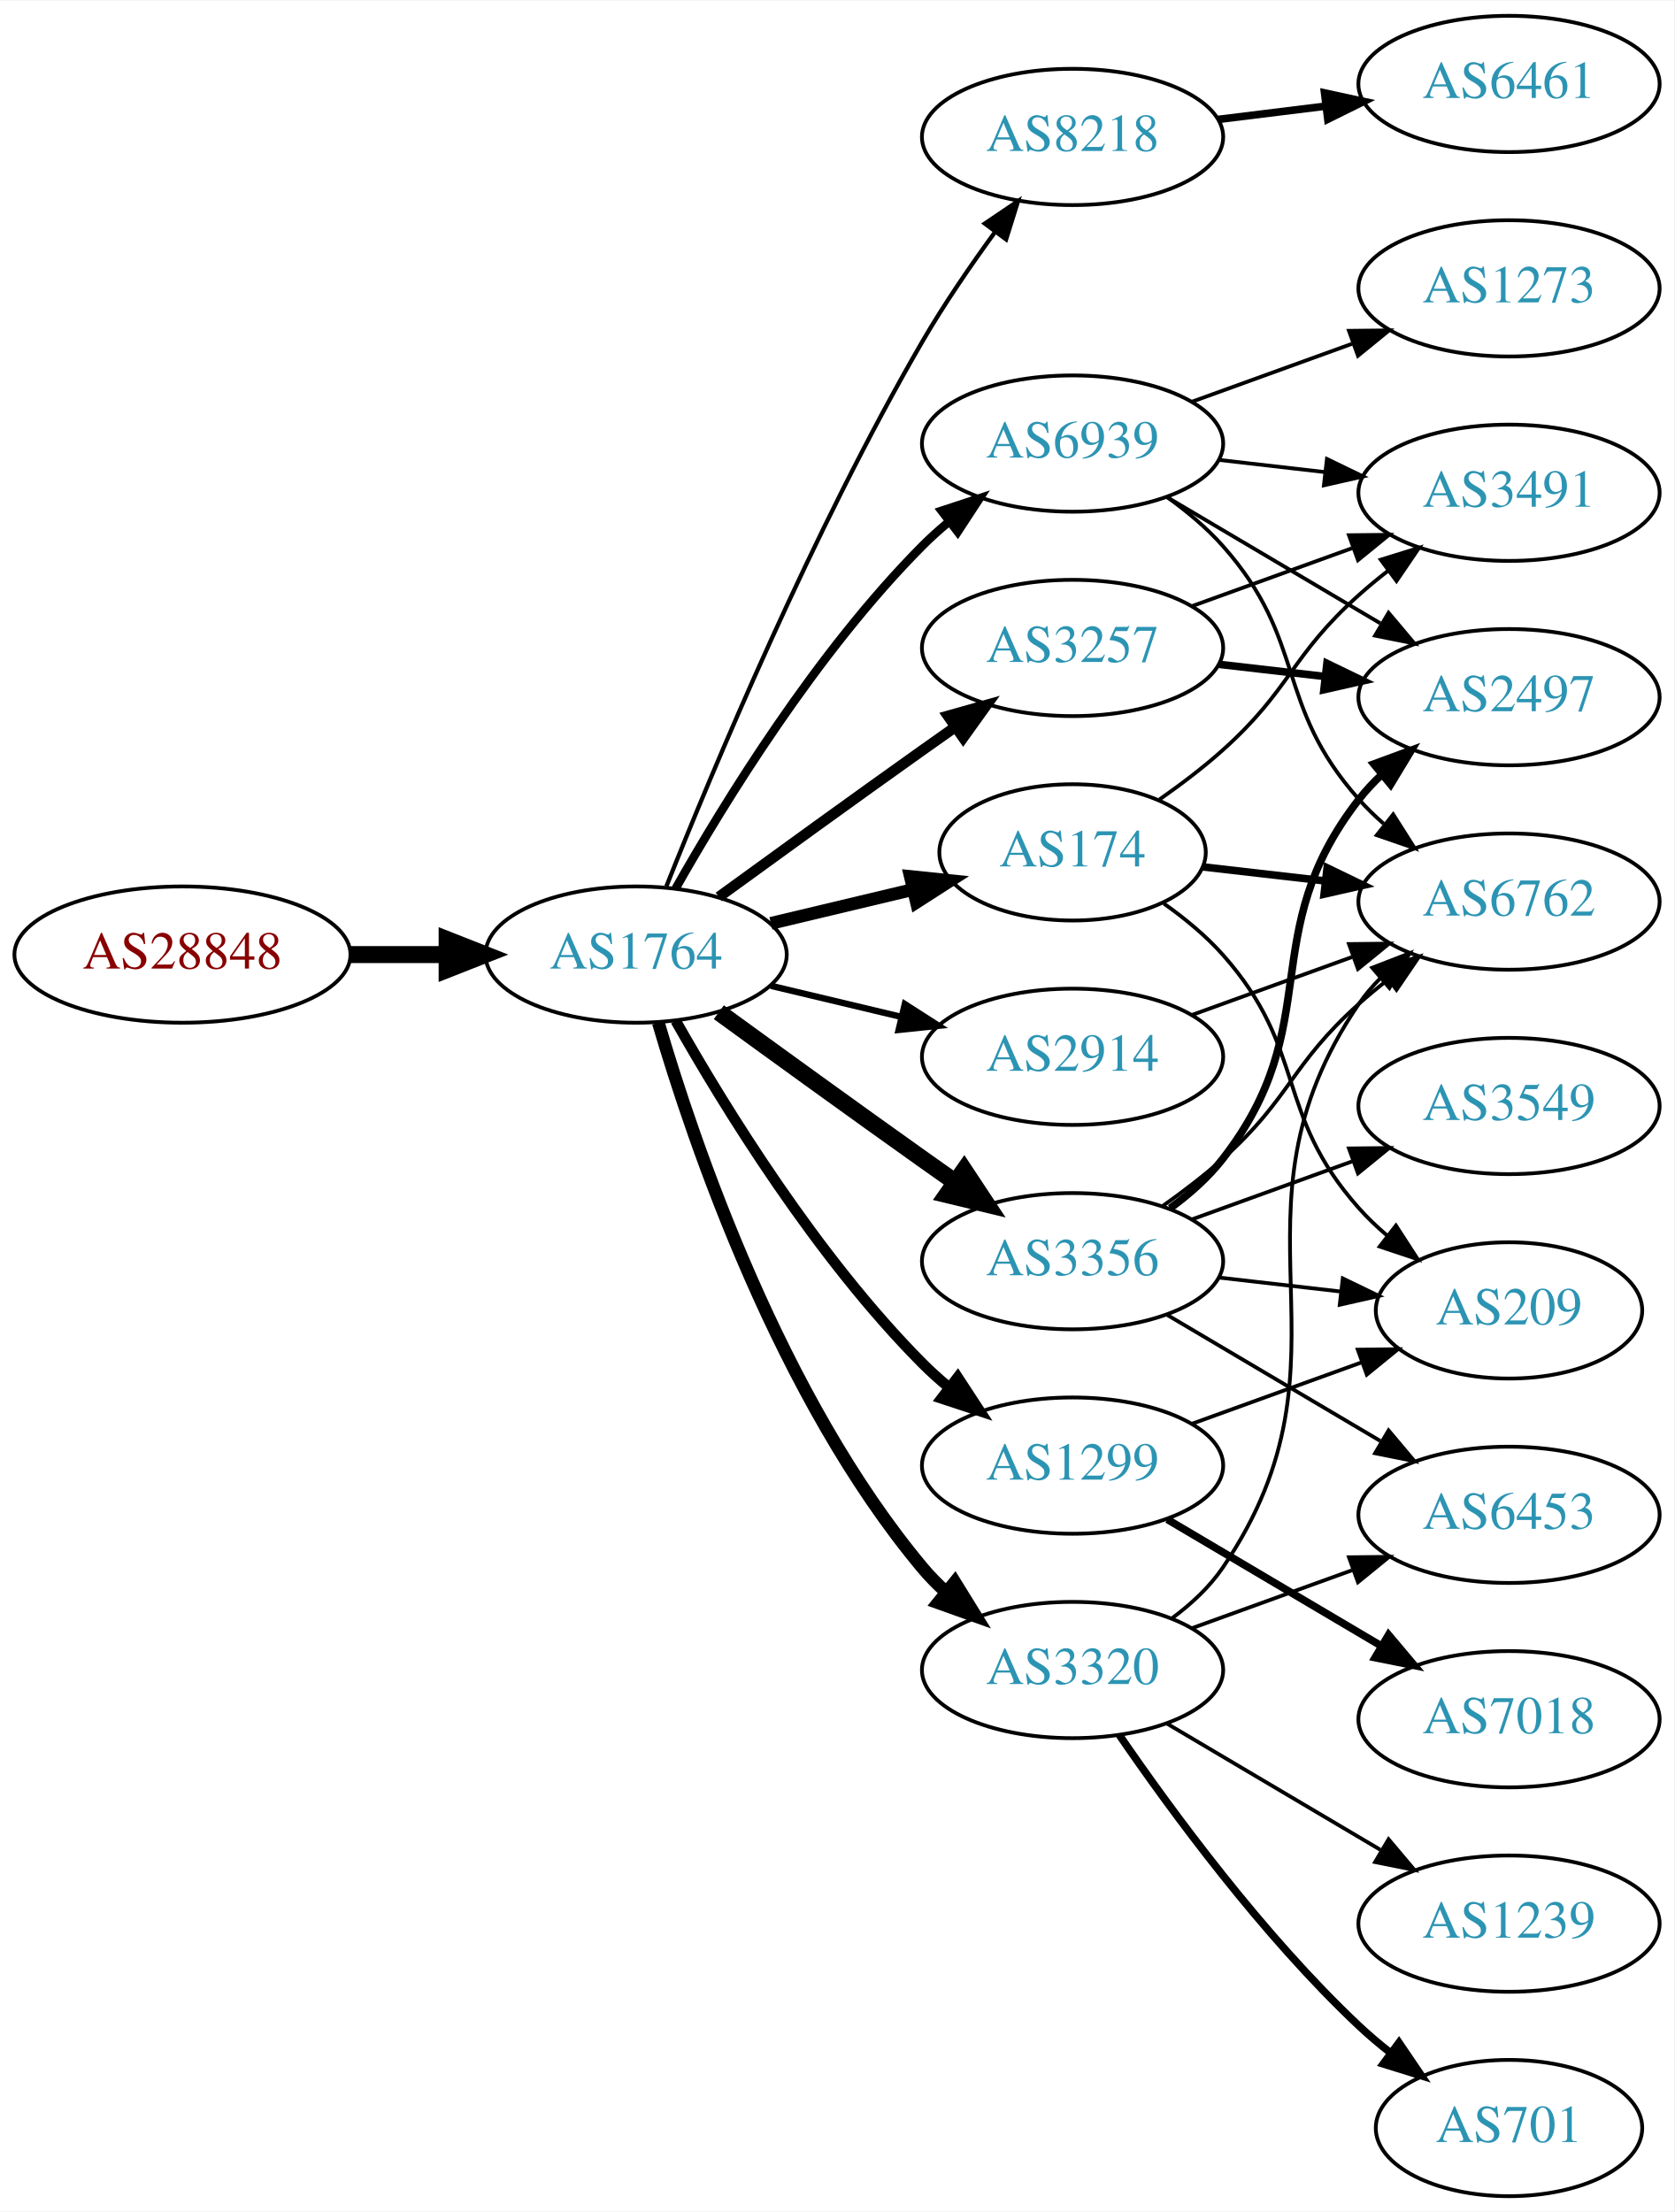
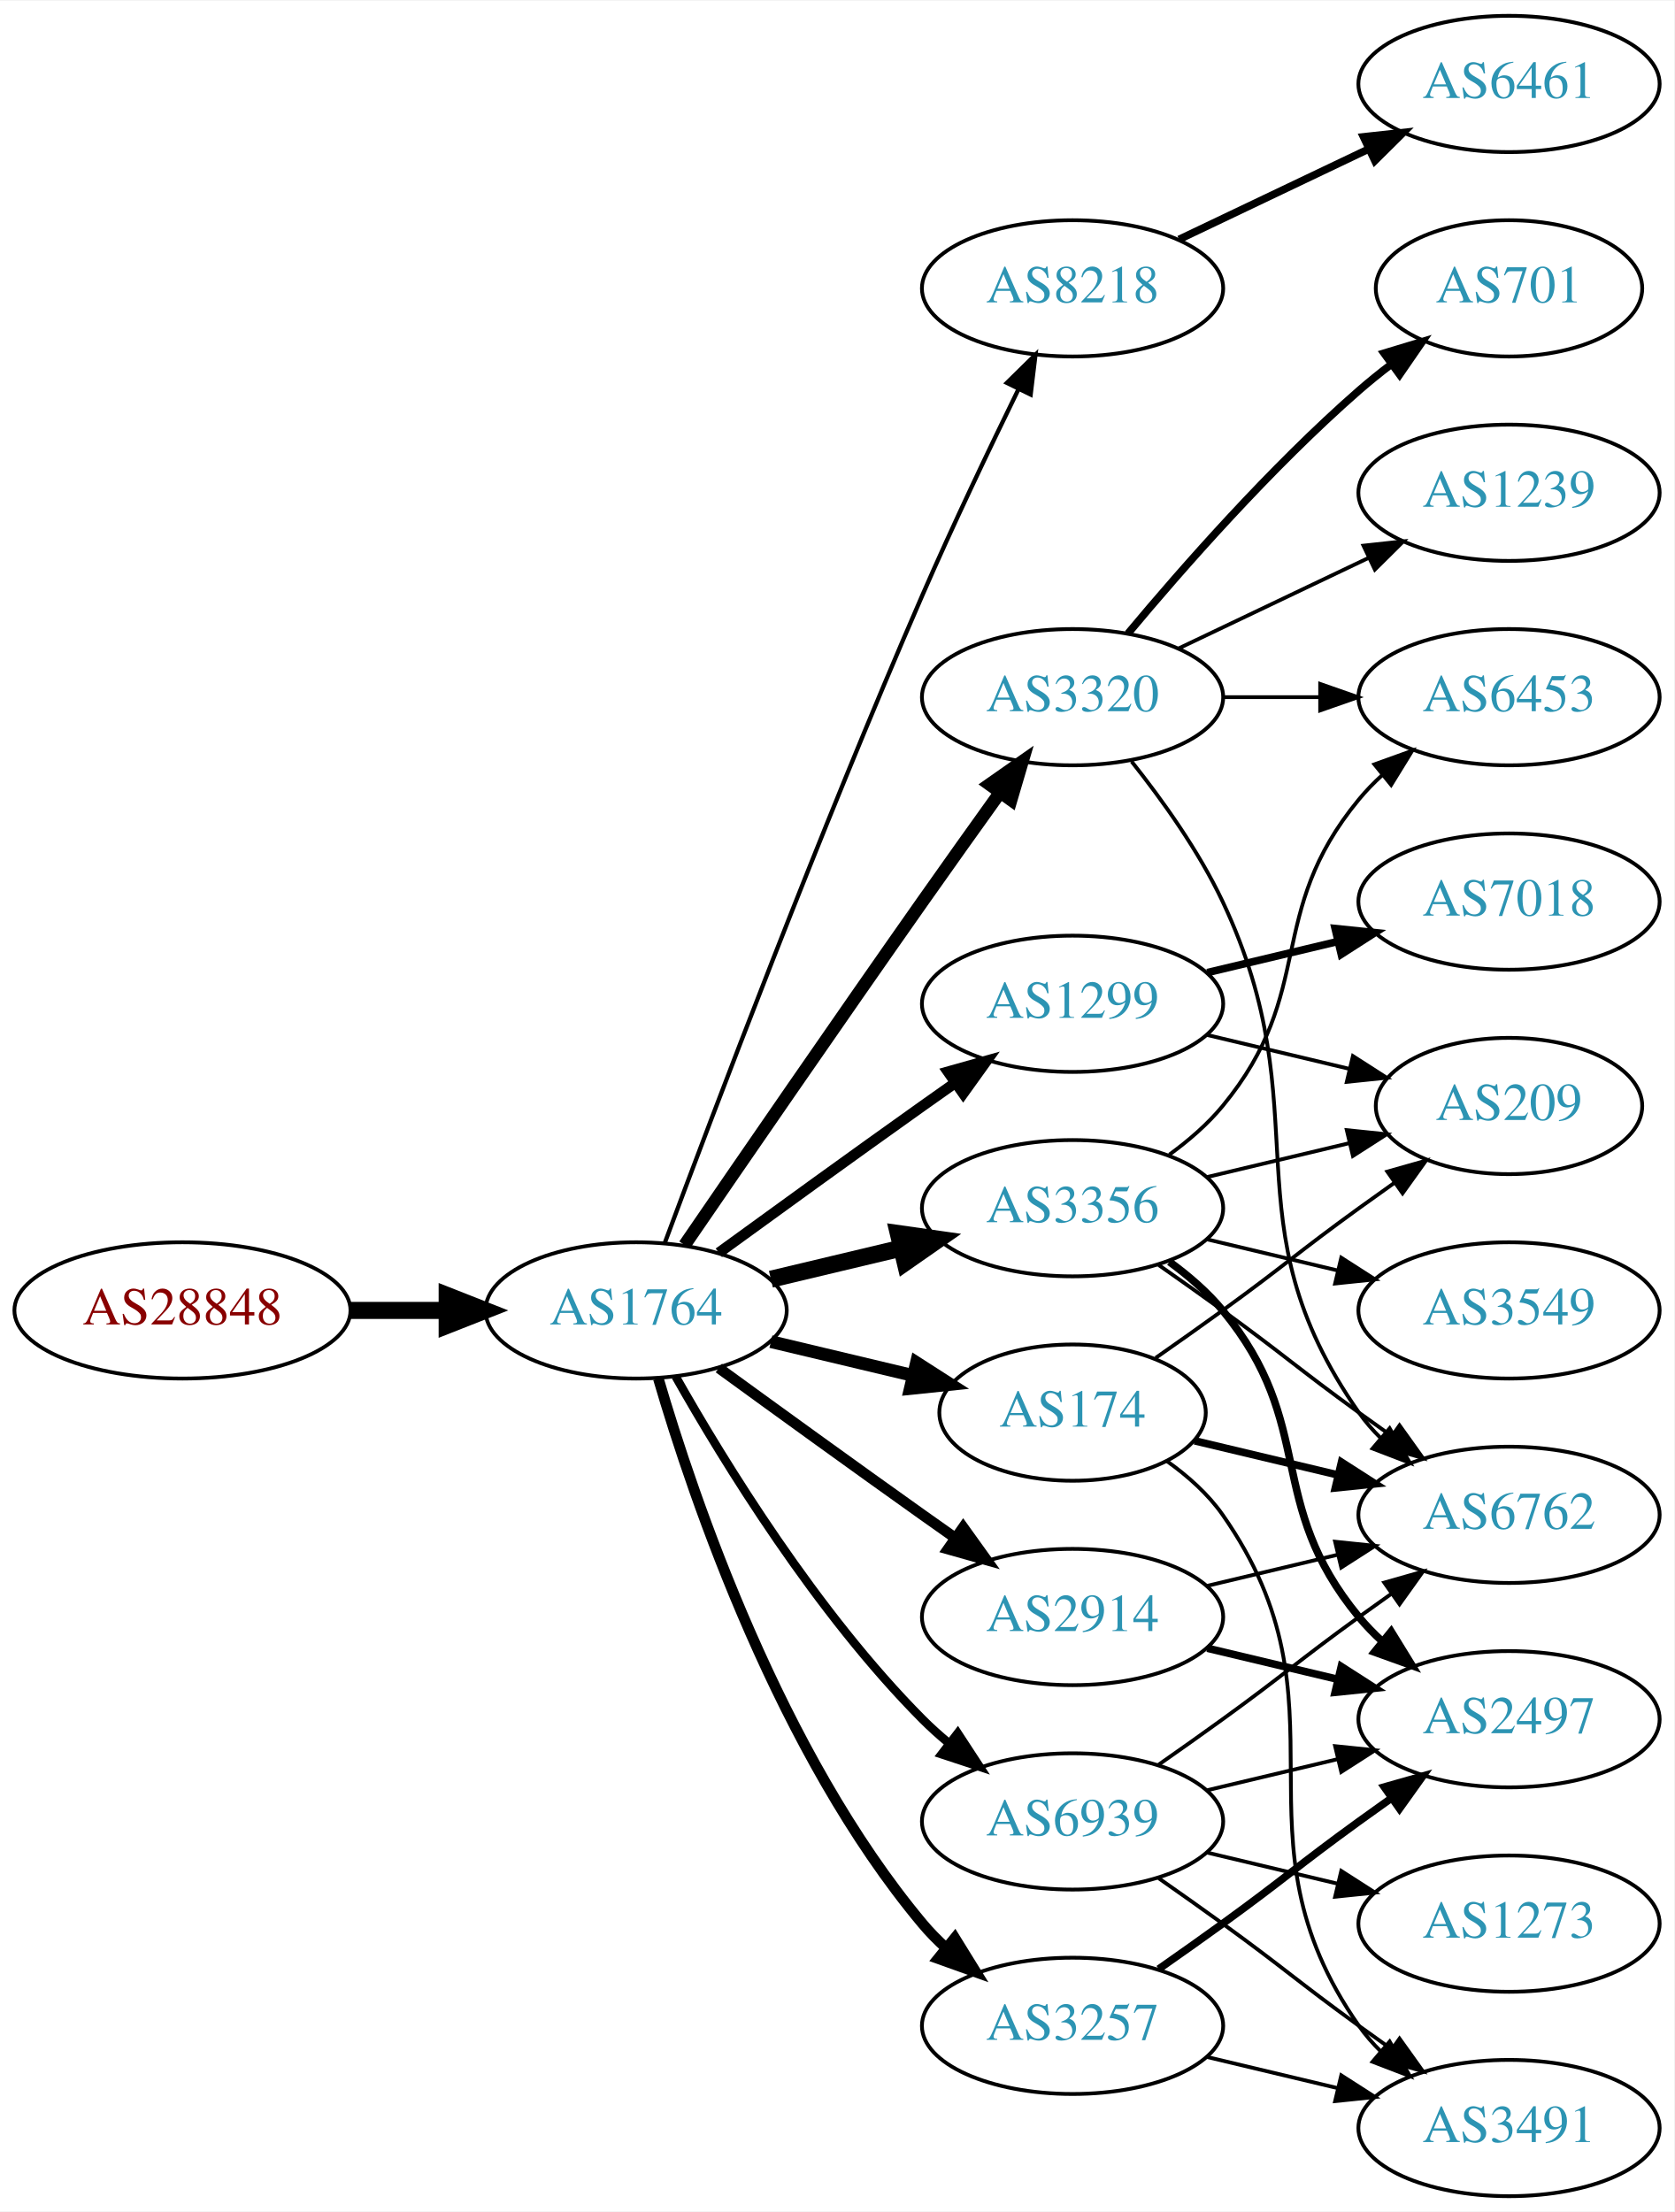
<svg xmlns="http://www.w3.org/2000/svg" xmlns:xlink="http://www.w3.org/1999/xlink" width="442pt" height="584pt" viewBox="0.00 0.00 442.27 584.00">
  <g id="graph0" class="graph" transform="scale(1 1) rotate(0) translate(4 580)">
    <polygon fill="white" stroke="none" points="-4,4 -4,-580 438.271,-580 438.271,4 -4,4" />
    <g id="node1" class="node">
      <g id="a_node1">
        <a xlink:href="/asn/28848" xlink:title="AS28848 ~ UNIDO-AS [AT]">
-           <ellipse fill="#ffffff" stroke="black" cx="44.196" cy="-328" rx="44.393" ry="18" />
-           <text text-anchor="middle" x="44.196" y="-324.3" font-family="Times,serif" font-size="14.00" fill="#880000">AS28848</text>
+           <ellipse fill="#ffffff" stroke="black" cx="44.196" cy="-234" rx="44.393" ry="18" />
+           <text text-anchor="middle" x="44.196" y="-230.3" font-family="Times,serif" font-size="14.00" fill="#880000">AS28848</text>
        </a>
      </g>
    </g>
    <g id="node2" class="node">
      <g id="a_node2">
        <a xlink:href="/asn/1764" xlink:title="AS1764 ~ NEXTLAYER-AS [AT]">
-           <ellipse fill="#ffffff" stroke="black" cx="164.039" cy="-328" rx="39.794" ry="18" />
-           <text text-anchor="middle" x="164.039" y="-324.3" font-family="Times,serif" font-size="14.00" fill="#2c94b3">AS1764</text>
+           <ellipse fill="#ffffff" stroke="black" cx="164.039" cy="-234" rx="39.794" ry="18" />
+           <text text-anchor="middle" x="164.039" y="-230.3" font-family="Times,serif" font-size="14.00" fill="#2c94b3">AS1764</text>
        </a>
      </g>
    </g>
    <g id="edge1" class="edge">
-       <path fill="none" stroke="black" stroke-width="4.5" d="M88.407,-328C96.72,-328 105.482,-328 113.965,-328" />
-       <polygon fill="black" stroke="black" stroke-width="4.5" points="114.123,-331.938 124.123,-328 114.123,-324.063 114.123,-331.938" />
+       <path fill="none" stroke="black" stroke-width="4.5" d="M88.407,-234C96.72,-234 105.482,-234 113.965,-234" />
+       <polygon fill="black" stroke="black" stroke-width="4.5" points="114.123,-237.938 124.123,-234 114.123,-230.063 114.123,-237.938" />
    </g>
    <g id="node3" class="node">
      <g id="a_node3">
        <a xlink:href="/asn/8218" xlink:title="AS8218 ~ legacy Neotelecoms [FR]">
-           <ellipse fill="#ffffff" stroke="black" cx="279.332" cy="-544" rx="39.794" ry="18" />
-           <text text-anchor="middle" x="279.332" y="-540.3" font-family="Times,serif" font-size="14.00" fill="#2c94b3">AS8218</text>
+           <ellipse fill="#ffffff" stroke="black" cx="279.332" cy="-504" rx="39.794" ry="18" />
+           <text text-anchor="middle" x="279.332" y="-500.3" font-family="Times,serif" font-size="14.00" fill="#2c94b3">AS8218</text>
        </a>
      </g>
    </g>
    <g id="edge2" class="edge">
-       <path fill="none" stroke="black" stroke-width="1.125" d="M172.042,-346.051C184.169,-376.57 210.587,-439.933 239.685,-490 245.392,-499.819 252.43,-510.078 258.929,-518.984" />
-       <polygon fill="black" stroke="black" stroke-width="1.125" points="256.155,-521.119 264.934,-527.05 261.77,-516.938 256.155,-521.119" />
+       <path fill="none" stroke="black" stroke-width="1.125" d="M171.632,-251.887C184.176,-285.636 212.644,-360.896 239.685,-423 247.669,-441.337 257.363,-461.649 265.044,-477.346" />
+       <polygon fill="black" stroke="black" stroke-width="1.125" points="261.976,-479.039 269.534,-486.464 268.257,-475.947 261.976,-479.039" />
    </g>
    <g id="node4" class="node">
      <g id="a_node4">
-         <a xlink:href="/asn/3356" xlink:title="AS3356 ~ Level 3 Parent, LLC [US]">
-           <ellipse fill="#ffffff" stroke="black" cx="279.332" cy="-247" rx="39.794" ry="18" />
-           <text text-anchor="middle" x="279.332" y="-243.3" font-family="Times,serif" font-size="14.00" fill="#2c94b3">AS3356</text>
+         <a xlink:href="/asn/174" xlink:title="AS174 ~ Cogent Communications [US]">
+           <ellipse fill="#ffffff" stroke="black" cx="279.332" cy="-207" rx="35.194" ry="18" />
+           <text text-anchor="middle" x="279.332" y="-203.3" font-family="Times,serif" font-size="14.00" fill="#2c94b3">AS174</text>
        </a>
      </g>
    </g>
    <g id="edge3" class="edge">
-       <path fill="none" stroke="black" stroke-width="4.5" d="M185.887,-312.778C200.821,-301.909 221.435,-286.975 239.685,-274 242.506,-271.995 245.449,-269.915 248.397,-267.841" />
-       <polygon fill="black" stroke="black" stroke-width="4.5" points="250.694,-271.039 256.621,-262.074 246.173,-264.591 250.694,-271.039" />
+       <path fill="none" stroke="black" stroke-width="3.375" d="M199.646,-225.752C211.44,-222.942 224.745,-219.771 237.013,-216.847" />
+       <polygon fill="black" stroke="black" stroke-width="3.375" points="238.101,-220.186 247.018,-214.463 236.479,-213.376 238.101,-220.186" />
    </g>
    <g id="node5" class="node">
      <g id="a_node5">
-         <a xlink:href="/asn/3257" xlink:title="AS3257 ~ GTT [DE]">
-           <ellipse fill="#ffffff" stroke="black" cx="279.332" cy="-409" rx="39.794" ry="18" />
-           <text text-anchor="middle" x="279.332" y="-405.3" font-family="Times,serif" font-size="14.00" fill="#2c94b3">AS3257</text>
+         <a xlink:href="/asn/3356" xlink:title="AS3356 ~ Level 3 Parent, LLC [US]">
+           <ellipse fill="#ffffff" stroke="black" cx="279.332" cy="-261" rx="39.794" ry="18" />
+           <text text-anchor="middle" x="279.332" y="-257.3" font-family="Times,serif" font-size="14.00" fill="#2c94b3">AS3356</text>
        </a>
      </g>
    </g>
    <g id="edge4" class="edge">
-       <path fill="none" stroke="black" stroke-width="2.812" d="M185.887,-343.222C200.821,-354.091 221.435,-369.025 239.685,-382 242.506,-384.005 245.449,-386.085 248.397,-388.159" />
-       <polygon fill="black" stroke="black" stroke-width="2.812" points="246.424,-391.05 256.621,-393.926 250.443,-385.319 246.424,-391.05" />
+       <path fill="none" stroke="black" stroke-width="4.5" d="M199.646,-242.248C210.517,-244.838 222.671,-247.735 234.114,-250.462" />
+       <polygon fill="black" stroke="black" stroke-width="4.5" points="233.296,-254.315 243.936,-252.803 235.122,-246.654 233.296,-254.315" />
    </g>
    <g id="node6" class="node">
      <g id="a_node6">
-         <a xlink:href="/asn/2914" xlink:title="AS2914 ~ NTT America, Inc. [US]">
-           <ellipse fill="#ffffff" stroke="black" cx="279.332" cy="-301" rx="39.794" ry="18" />
-           <text text-anchor="middle" x="279.332" y="-297.3" font-family="Times,serif" font-size="14.00" fill="#2c94b3">AS2914</text>
+         <a xlink:href="/asn/3320" xlink:title="AS3320 ~ DTAG [DE]">
+           <ellipse fill="#ffffff" stroke="black" cx="279.332" cy="-396" rx="39.794" ry="18" />
+           <text text-anchor="middle" x="279.332" y="-392.3" font-family="Times,serif" font-size="14.00" fill="#2c94b3">AS3320</text>
        </a>
      </g>
    </g>
    <g id="edge5" class="edge">
-       <path fill="none" stroke="black" stroke-width="1.688" d="M199.646,-319.752C210.517,-317.162 222.671,-314.265 234.114,-311.538" />
-       <polygon fill="black" stroke="black" stroke-width="1.688" points="235.02,-314.92 243.936,-309.197 233.397,-308.111 235.02,-314.92" />
+       <path fill="none" stroke="black" stroke-width="3.375" d="M176.846,-251.269C191.489,-272.642 217.262,-310.12 239.685,-342 246.32,-351.433 253.67,-361.739 260.164,-370.795" />
+       <polygon fill="black" stroke="black" stroke-width="3.375" points="257.399,-372.946 266.076,-379.026 263.085,-368.862 257.399,-372.946" />
    </g>
    <g id="node7" class="node">
      <g id="a_node7">
-         <a xlink:href="/asn/3320" xlink:title="AS3320 ~ DTAG [DE]">
-           <ellipse fill="#ffffff" stroke="black" cx="279.332" cy="-139" rx="39.794" ry="18" />
-           <text text-anchor="middle" x="279.332" y="-135.3" font-family="Times,serif" font-size="14.00" fill="#2c94b3">AS3320</text>
+         <a xlink:href="/asn/3257" xlink:title="AS3257 ~ GTT [DE]">
+           <ellipse fill="#ffffff" stroke="black" cx="279.332" cy="-45" rx="39.794" ry="18" />
+           <text text-anchor="middle" x="279.332" y="-41.3" font-family="Times,serif" font-size="14.00" fill="#2c94b3">AS3257</text>
        </a>
      </g>
    </g>
    <g id="edge6" class="edge">
-       <path fill="none" stroke="black" stroke-width="3.375" d="M169.913,-309.998C179.227,-278.156 202.043,-211.019 239.685,-166 241.555,-163.763 243.654,-161.626 245.88,-159.604" />
-       <polygon fill="black" stroke="black" stroke-width="3.375" points="248.227,-162.207 253.799,-153.196 243.823,-156.766 248.227,-162.207" />
+       <path fill="none" stroke="black" stroke-width="2.812" d="M169.913,-215.998C179.227,-184.156 202.043,-117.019 239.685,-72 241.555,-69.763 243.654,-67.626 245.88,-65.604" />
+       <polygon fill="black" stroke="black" stroke-width="2.812" points="248.227,-68.207 253.799,-59.196 243.823,-62.766 248.227,-68.207" />
    </g>
    <g id="node8" class="node">
      <g id="a_node8">
-         <a xlink:href="/asn/174" xlink:title="AS174 ~ Cogent Communications [US]">
-           <ellipse fill="#ffffff" stroke="black" cx="279.332" cy="-355" rx="35.194" ry="18" />
-           <text text-anchor="middle" x="279.332" y="-351.3" font-family="Times,serif" font-size="14.00" fill="#2c94b3">AS174</text>
+         <a xlink:href="/asn/1299" xlink:title="AS1299 ~ Telia Carrier [EU]">
+           <ellipse fill="#ffffff" stroke="black" cx="279.332" cy="-315" rx="39.794" ry="18" />
+           <text text-anchor="middle" x="279.332" y="-311.3" font-family="Times,serif" font-size="14.00" fill="#2c94b3">AS1299</text>
        </a>
      </g>
    </g>
    <g id="edge7" class="edge">
-       <path fill="none" stroke="black" stroke-width="3.375" d="M199.646,-336.248C211.44,-339.058 224.745,-342.229 237.013,-345.153" />
-       <polygon fill="black" stroke="black" stroke-width="3.375" points="236.479,-348.624 247.018,-347.537 238.101,-341.814 236.479,-348.624" />
+       <path fill="none" stroke="black" stroke-width="2.812" d="M185.887,-249.222C200.821,-260.091 221.435,-275.025 239.685,-288 242.506,-290.005 245.449,-292.085 248.397,-294.159" />
+       <polygon fill="black" stroke="black" stroke-width="2.812" points="246.424,-297.05 256.621,-299.926 250.443,-291.319 246.424,-297.05" />
    </g>
    <g id="node9" class="node">
      <g id="a_node9">
-         <a xlink:href="/asn/1299" xlink:title="AS1299 ~ Telia Carrier [EU]">
-           <ellipse fill="#ffffff" stroke="black" cx="279.332" cy="-193" rx="39.794" ry="18" />
-           <text text-anchor="middle" x="279.332" y="-189.3" font-family="Times,serif" font-size="14.00" fill="#2c94b3">AS1299</text>
+         <a xlink:href="/asn/2914" xlink:title="AS2914 ~ NTT America, Inc. [US]">
+           <ellipse fill="#ffffff" stroke="black" cx="279.332" cy="-153" rx="39.794" ry="18" />
+           <text text-anchor="middle" x="279.332" y="-149.3" font-family="Times,serif" font-size="14.00" fill="#2c94b3">AS2914</text>
        </a>
      </g>
    </g>
    <g id="edge8" class="edge">
-       <path fill="none" stroke="black" stroke-width="2.812" d="M174.498,-310.51C187.28,-287.904 211.712,-248.114 239.685,-220 241.796,-217.879 244.092,-215.812 246.477,-213.829" />
-       <polygon fill="black" stroke="black" stroke-width="2.812" points="248.993,-216.31 254.793,-207.444 244.73,-210.758 248.993,-216.31" />
+       <path fill="none" stroke="black" stroke-width="2.812" d="M185.887,-218.778C200.821,-207.909 221.435,-192.975 239.685,-180 242.506,-177.995 245.449,-175.915 248.397,-173.841" />
+       <polygon fill="black" stroke="black" stroke-width="2.812" points="250.443,-176.681 256.621,-168.074 246.424,-170.95 250.443,-176.681" />
    </g>
    <g id="node10" class="node">
      <g id="a_node10">
        <a xlink:href="/asn/6939" xlink:title="AS6939 ~ Hurricane Electric LLC [US]">
-           <ellipse fill="#ffffff" stroke="black" cx="279.332" cy="-463" rx="39.794" ry="18" />
-           <text text-anchor="middle" x="279.332" y="-459.3" font-family="Times,serif" font-size="14.00" fill="#2c94b3">AS6939</text>
+           <ellipse fill="#ffffff" stroke="black" cx="279.332" cy="-99" rx="39.794" ry="18" />
+           <text text-anchor="middle" x="279.332" y="-95.3" font-family="Times,serif" font-size="14.00" fill="#2c94b3">AS6939</text>
        </a>
      </g>
    </g>
    <g id="edge9" class="edge">
-       <path fill="none" stroke="black" stroke-width="2.25" d="M174.498,-345.49C187.28,-368.096 211.712,-407.886 239.685,-436 241.796,-438.121 244.092,-440.188 246.477,-442.171" />
-       <polygon fill="black" stroke="black" stroke-width="2.25" points="244.73,-445.242 254.793,-448.556 248.993,-439.69 244.73,-445.242" />
+       <path fill="none" stroke="black" stroke-width="2.25" d="M174.498,-216.51C187.28,-193.904 211.712,-154.114 239.685,-126 241.796,-123.879 244.092,-121.812 246.477,-119.829" />
+       <polygon fill="black" stroke="black" stroke-width="2.25" points="248.993,-122.31 254.793,-113.444 244.73,-116.758 248.993,-122.31" />
    </g>
    <g id="node11" class="node">
      <g id="a_node11">
        <a xlink:href="/asn/6461" xlink:title="AS6461 ~ Zayo Bandwidth [US]">
          <ellipse fill="#ffffff" stroke="black" cx="394.625" cy="-558" rx="39.794" ry="18" />
          <text text-anchor="middle" x="394.625" y="-554.3" font-family="Times,serif" font-size="14.00" fill="#2c94b3">AS6461</text>
        </a>
      </g>
    </g>
    <g id="edge10" class="edge">
-       <path fill="none" stroke="black" stroke-width="2" d="M317.742,-548.623C326.83,-549.746 336.667,-550.962 346.152,-552.134" />
-       <polygon fill="black" stroke="black" stroke-width="2" points="345.9,-555.629 356.254,-553.382 346.758,-548.682 345.9,-555.629" />
+       <path fill="none" stroke="black" stroke-width="2" d="M307.468,-516.934C322.462,-524.081 341.283,-533.052 357.506,-540.785" />
+       <polygon fill="black" stroke="black" stroke-width="2" points="356.177,-544.028 366.71,-545.171 359.188,-537.709 356.177,-544.028" />
    </g>
    <g id="node12" class="node">
      <g id="a_node12">
-         <a xlink:href="/asn/6453" xlink:title="AS6453 ~ TATA COMMUNICATIONS (AMERICA) INC [US]">
+         <a xlink:href="/asn/6762" xlink:title="AS6762 ~ TELECOM ITALIA SPARKLE S.p.A. [IT]">
          <ellipse fill="#ffffff" stroke="black" cx="394.625" cy="-180" rx="39.794" ry="18" />
-           <text text-anchor="middle" x="394.625" y="-176.3" font-family="Times,serif" font-size="14.00" fill="#2c94b3">AS6453</text>
+           <text text-anchor="middle" x="394.625" y="-176.3" font-family="Times,serif" font-size="14.00" fill="#2c94b3">AS6762</text>
        </a>
      </g>
    </g>
    <g id="edge11" class="edge">
-       <path fill="none" stroke="black" d="M304.358,-232.791C320.73,-223.109 342.618,-210.165 360.622,-199.518" />
-       <polygon fill="black" stroke="black" points="362.807,-202.292 369.633,-194.188 359.244,-196.266 362.807,-202.292" />
+       <path fill="none" stroke="black" stroke-width="2" d="M311.589,-199.551C323.269,-196.767 336.765,-193.551 349.394,-190.541" />
+       <polygon fill="black" stroke="black" stroke-width="2" points="350.37,-193.907 359.286,-188.184 348.747,-187.097 350.37,-193.907" />
    </g>
    <g id="node13" class="node">
      <g id="a_node13">
-         <a xlink:href="/asn/3549" xlink:title="AS3549 ~ Level 3 Parent, LLC [US]">
-           <ellipse fill="#ffffff" stroke="black" cx="394.625" cy="-288" rx="39.794" ry="18" />
-           <text text-anchor="middle" x="394.625" y="-284.3" font-family="Times,serif" font-size="14.00" fill="#2c94b3">AS3549</text>
+         <a xlink:href="/asn/3491" xlink:title="AS3491 ~ PCCW Global, Inc. [US]">
+           <ellipse fill="#ffffff" stroke="black" cx="394.625" cy="-18" rx="39.794" ry="18" />
+           <text text-anchor="middle" x="394.625" y="-14.3" font-family="Times,serif" font-size="14.00" fill="#2c94b3">AS3491</text>
        </a>
      </g>
    </g>
    <g id="edge12" class="edge">
-       <path fill="none" stroke="black" d="M310.99,-258.095C323.963,-262.79 339.256,-268.324 353.137,-273.348" />
-       <polygon fill="black" stroke="black" points="352.347,-276.784 362.941,-276.896 354.729,-270.202 352.347,-276.784" />
+       <path fill="none" stroke="black" d="M304.288,-194.156C309.781,-190.244 315.129,-185.498 318.978,-180 354.592,-129.131 319.365,-95.869 354.978,-45 356.65,-42.611 358.606,-40.365 360.733,-38.267" />
+       <polygon fill="black" stroke="black" points="363.097,-40.851 368.465,-31.716 358.573,-35.51 363.097,-40.851" />
    </g>
    <g id="node14" class="node">
      <g id="a_node14">
-         <a xlink:href="/asn/2497" xlink:title="AS2497 ~ Internet Initiative Japan Inc. [JP]">
-           <ellipse fill="#ffffff" stroke="black" cx="394.625" cy="-396" rx="39.794" ry="18" />
-           <text text-anchor="middle" x="394.625" y="-392.3" font-family="Times,serif" font-size="14.00" fill="#2c94b3">AS2497</text>
+         <a xlink:href="/asn/209" xlink:title="AS209 ~ CenturyLink Communications, LLC [US]">
+           <ellipse fill="#ffffff" stroke="black" cx="394.625" cy="-288" rx="35.194" ry="18" />
+           <text text-anchor="middle" x="394.625" y="-284.3" font-family="Times,serif" font-size="14.00" fill="#2c94b3">AS209</text>
        </a>
      </g>
    </g>
    <g id="edge13" class="edge">
-       <path fill="none" stroke="black" stroke-width="2" d="M305.114,-260.995C310.198,-264.719 315.156,-269.092 318.978,-274 346.719,-309.625 327.237,-333.375 354.978,-369 356.77,-371.301 358.811,-373.484 360.998,-375.538" />
-       <polygon fill="black" stroke="black" stroke-width="2" points="358.9,-378.344 368.842,-382.005 363.353,-372.943 358.9,-378.344" />
+       <path fill="none" stroke="black" d="M301.282,-221.445C307.044,-225.471 313.277,-229.872 318.978,-234 335.178,-245.729 338.778,-249.271 354.978,-261 358.007,-263.193 361.186,-265.463 364.364,-267.713" />
+       <polygon fill="black" stroke="black" points="362.481,-270.667 372.675,-273.555 366.506,-264.941 362.481,-270.667" />
+     </g>
+     <g id="edge14" class="edge">
+       <path fill="none" stroke="black" d="M302.089,-245.991C307.623,-242.121 313.542,-237.936 318.978,-234 335.178,-222.271 338.778,-218.729 354.978,-207 357.781,-204.971 360.712,-202.875 363.653,-200.79" />
+       <polygon fill="black" stroke="black" points="365.704,-203.627 371.868,-195.009 361.675,-197.903 365.704,-203.627" />
+     </g>
+     <g id="edge18" class="edge">
+       <path fill="none" stroke="black" d="M314.939,-269.248C326.733,-272.058 340.038,-275.229 352.306,-278.153" />
+       <polygon fill="black" stroke="black" points="351.772,-281.624 362.311,-280.537 353.394,-274.814 351.772,-281.624" />
    </g>
    <g id="node15" class="node">
      <g id="a_node15">
-         <a xlink:href="/asn/6762" xlink:title="AS6762 ~ TELECOM ITALIA SPARKLE S.p.A. [IT]">
-           <ellipse fill="#ffffff" stroke="black" cx="394.625" cy="-342" rx="39.794" ry="18" />
-           <text text-anchor="middle" x="394.625" y="-338.3" font-family="Times,serif" font-size="14.00" fill="#2c94b3">AS6762</text>
-         </a>
-       </g>
-     </g>
-     <g id="edge14" class="edge">
-       <path fill="none" stroke="black" d="M303.096,-261.546C308.495,-265.359 314.099,-269.633 318.978,-274 337.048,-290.172 336.908,-298.828 354.978,-315 357.418,-317.183 360.038,-319.344 362.724,-321.435" />
-       <polygon fill="black" stroke="black" points="360.739,-324.32 370.86,-327.454 364.903,-318.693 360.739,-324.32" />
+         <a xlink:href="/asn/6453" xlink:title="AS6453 ~ TATA COMMUNICATIONS (AMERICA) INC [US]">
+           <ellipse fill="#ffffff" stroke="black" cx="394.625" cy="-396" rx="39.794" ry="18" />
+           <text text-anchor="middle" x="394.625" y="-392.3" font-family="Times,serif" font-size="14.00" fill="#2c94b3">AS6453</text>
+         </a>
+       </g>
+     </g>
+     <g id="edge15" class="edge">
+       <path fill="none" stroke="black" d="M304.912,-275.156C310.007,-278.872 315.02,-283.201 318.978,-288 344.043,-318.394 329.913,-338.606 354.978,-369 356.833,-371.25 358.92,-373.396 361.139,-375.424" />
+       <polygon fill="black" stroke="black" points="359.075,-378.256 369.044,-381.844 363.488,-372.823 359.075,-378.256" />
    </g>
    <g id="node16" class="node">
      <g id="a_node16">
-         <a xlink:href="/asn/209" xlink:title="AS209 ~ CenturyLink Communications, LLC [US]">
-           <ellipse fill="#ffffff" stroke="black" cx="394.625" cy="-234" rx="35.194" ry="18" />
-           <text text-anchor="middle" x="394.625" y="-230.3" font-family="Times,serif" font-size="14.00" fill="#2c94b3">AS209</text>
-         </a>
-       </g>
-     </g>
-     <g id="edge15" class="edge">
-       <path fill="none" stroke="black" d="M318.057,-242.671C328.291,-241.497 339.457,-240.216 349.988,-239.007" />
-       <polygon fill="black" stroke="black" points="350.715,-242.447 360.25,-237.83 349.917,-235.492 350.715,-242.447" />
-     </g>
-     <g id="edge17" class="edge">
-       <path fill="none" stroke="black" stroke-width="2" d="M318.057,-404.671C327.038,-403.641 336.737,-402.528 346.094,-401.454" />
-       <polygon fill="black" stroke="black" stroke-width="2" points="346.529,-404.927 356.064,-400.31 345.731,-397.973 346.529,-404.927" />
+         <a xlink:href="/asn/2497" xlink:title="AS2497 ~ Internet Initiative Japan Inc. [JP]">
+           <ellipse fill="#ffffff" stroke="black" cx="394.625" cy="-126" rx="39.794" ry="18" />
+           <text text-anchor="middle" x="394.625" y="-122.3" font-family="Times,serif" font-size="14.00" fill="#2c94b3">AS2497</text>
+         </a>
+       </g>
+     </g>
+     <g id="edge16" class="edge">
+       <path fill="none" stroke="black" stroke-width="2" d="M304.912,-246.844C310.007,-243.128 315.02,-238.799 318.978,-234 344.043,-203.606 329.913,-183.394 354.978,-153 356.833,-150.75 358.92,-148.604 361.139,-146.576" />
+       <polygon fill="black" stroke="black" stroke-width="2" points="363.488,-149.177 369.044,-140.156 359.075,-143.744 363.488,-149.177" />
    </g>
    <g id="node17" class="node">
      <g id="a_node17">
-         <a xlink:href="/asn/3491" xlink:title="AS3491 ~ PCCW Global, Inc. [US]">
-           <ellipse fill="#ffffff" stroke="black" cx="394.625" cy="-450" rx="39.794" ry="18" />
-           <text text-anchor="middle" x="394.625" y="-446.3" font-family="Times,serif" font-size="14.00" fill="#2c94b3">AS3491</text>
-         </a>
-       </g>
-     </g>
-     <g id="edge16" class="edge">
-       <path fill="none" stroke="black" d="M310.99,-420.095C323.963,-424.79 339.256,-430.324 353.137,-435.348" />
-       <polygon fill="black" stroke="black" points="352.347,-438.784 362.941,-438.896 354.729,-432.202 352.347,-438.784" />
-     </g>
-     <g id="edge18" class="edge">
-       <path fill="none" stroke="black" d="M310.99,-312.095C323.963,-316.79 339.256,-322.324 353.137,-327.348" />
-       <polygon fill="black" stroke="black" points="352.347,-330.784 362.941,-330.896 354.729,-324.202 352.347,-330.784" />
+         <a xlink:href="/asn/3549" xlink:title="AS3549 ~ Level 3 Parent, LLC [US]">
+           <ellipse fill="#ffffff" stroke="black" cx="394.625" cy="-234" rx="39.794" ry="18" />
+           <text text-anchor="middle" x="394.625" y="-230.3" font-family="Times,serif" font-size="14.00" fill="#2c94b3">AS3549</text>
+         </a>
+       </g>
+     </g>
+     <g id="edge17" class="edge">
+       <path fill="none" stroke="black" d="M314.939,-252.752C325.81,-250.162 337.964,-247.265 349.407,-244.538" />
+       <polygon fill="black" stroke="black" points="350.313,-247.92 359.229,-242.197 348.69,-241.111 350.313,-247.92" />
+     </g>
+     <g id="edge21" class="edge">
+       <path fill="none" stroke="black" d="M294.932,-379.009C303.019,-368.845 312.681,-355.345 318.978,-342 345.477,-285.841 319.365,-257.869 354.978,-207 356.65,-204.611 358.606,-202.365 360.733,-200.267" />
+       <polygon fill="black" stroke="black" points="363.097,-202.851 368.465,-193.716 358.573,-197.51 363.097,-202.851" />
    </g>
    <g id="edge22" class="edge">
-       <path fill="none" stroke="black" d="M310.99,-150.095C323.963,-154.79 339.256,-160.324 353.137,-165.348" />
-       <polygon fill="black" stroke="black" points="352.347,-168.784 362.941,-168.896 354.729,-162.202 352.347,-168.784" />
-     </g>
-     <g id="edge21" class="edge">
-       <path fill="none" stroke="black" d="M305.58,-152.655C310.64,-156.396 315.471,-160.863 318.978,-166 357.391,-222.266 316.565,-258.734 354.978,-315 356.622,-317.408 358.557,-319.669 360.67,-321.777" />
-       <polygon fill="black" stroke="black" points="358.495,-324.522 368.376,-328.345 363.036,-319.195 358.495,-324.522" />
+       <path fill="none" stroke="black" d="M319.004,-396C327.207,-396 335.971,-396 344.503,-396" />
+       <polygon fill="black" stroke="black" points="344.742,-399.5 354.742,-396 344.742,-392.5 344.742,-399.5" />
    </g>
    <g id="node18" class="node">
      <g id="a_node18">
-         <a xlink:href="/asn/701" xlink:title="AS701 ~ UUNET [US]">
-           <ellipse fill="#ffffff" stroke="black" cx="394.625" cy="-18" rx="35.194" ry="18" />
-           <text text-anchor="middle" x="394.625" y="-14.3" font-family="Times,serif" font-size="14.00" fill="#2c94b3">AS701</text>
+         <a xlink:href="/asn/1239" xlink:title="AS1239 ~ Sprint [US]">
+           <ellipse fill="#ffffff" stroke="black" cx="394.625" cy="-450" rx="39.794" ry="18" />
+           <text text-anchor="middle" x="394.625" y="-446.3" font-family="Times,serif" font-size="14.00" fill="#2c94b3">AS1239</text>
        </a>
      </g>
    </g>
    <g id="edge19" class="edge">
-       <path fill="none" stroke="black" stroke-width="2" d="M291.688,-121.817C305.297,-101.972 329.475,-68.985 354.978,-45 357.56,-42.571 360.375,-40.192 363.27,-37.914" />
-       <polygon fill="black" stroke="black" stroke-width="2" points="365.56,-40.573 371.513,-31.808 361.394,-34.948 365.56,-40.573" />
+       <path fill="none" stroke="black" d="M307.468,-408.934C322.462,-416.081 341.283,-425.052 357.506,-432.785" />
+       <polygon fill="black" stroke="black" points="356.177,-436.028 366.71,-437.171 359.188,-429.709 356.177,-436.028" />
    </g>
    <g id="node19" class="node">
      <g id="a_node19">
-         <a xlink:href="/asn/1239" xlink:title="AS1239 ~ Sprint [US]">
-           <ellipse fill="#ffffff" stroke="black" cx="394.625" cy="-72" rx="39.794" ry="18" />
-           <text text-anchor="middle" x="394.625" y="-68.3" font-family="Times,serif" font-size="14.00" fill="#2c94b3">AS1239</text>
+         <a xlink:href="/asn/701" xlink:title="AS701 ~ UUNET [US]">
+           <ellipse fill="#ffffff" stroke="black" cx="394.625" cy="-504" rx="35.194" ry="18" />
+           <text text-anchor="middle" x="394.625" y="-500.3" font-family="Times,serif" font-size="14.00" fill="#2c94b3">AS701</text>
        </a>
      </g>
    </g>
    <g id="edge20" class="edge">
-       <path fill="none" stroke="black" d="M304.358,-124.791C320.73,-115.109 342.618,-102.165 360.622,-91.518" />
-       <polygon fill="black" stroke="black" points="362.807,-94.291 369.633,-86.189 359.244,-88.266 362.807,-94.291" />
+       <path fill="none" stroke="black" stroke-width="2" d="M293.962,-412.817C308.244,-429.929 331.791,-456.745 354.978,-477 357.648,-479.332 360.521,-481.648 363.451,-483.886" />
+       <polygon fill="black" stroke="black" stroke-width="2" points="361.602,-486.87 371.742,-489.939 365.729,-481.216 361.602,-486.87" />
+     </g>
+     <g id="edge23" class="edge">
+       <path fill="none" stroke="black" d="M314.939,-36.752C325.81,-34.162 337.964,-31.265 349.407,-28.538" />
+       <polygon fill="black" stroke="black" points="350.313,-31.92 359.229,-26.197 348.69,-25.111 350.313,-31.92" />
    </g>
    <g id="edge24" class="edge">
-       <path fill="none" stroke="black" stroke-width="2" d="M313.71,-351.17C323.801,-350.012 335.084,-348.717 345.919,-347.474" />
-       <polygon fill="black" stroke="black" stroke-width="2" points="346.58,-350.921 356.116,-346.304 345.782,-343.967 346.58,-350.921" />
-     </g>
-     <g id="edge25" class="edge">
-       <path fill="none" stroke="black" d="M303.441,-341.486C308.949,-337.587 314.517,-333.015 318.978,-328 341.446,-302.743 332.51,-286.257 354.978,-261 357.208,-258.493 359.716,-256.096 362.354,-253.839" />
-       <polygon fill="black" stroke="black" points="364.755,-256.406 370.516,-247.514 360.467,-250.873 364.755,-256.406" />
-     </g>
-     <g id="edge23" class="edge">
-       <path fill="none" stroke="black" d="M302.288,-368.978C307.933,-372.932 313.855,-377.415 318.978,-382 337.048,-398.172 336.908,-406.828 354.978,-423 357.418,-425.183 360.038,-427.344 362.724,-429.435" />
-       <polygon fill="black" stroke="black" points="360.739,-432.32 370.86,-435.454 364.903,-426.693 360.739,-432.32" />
-     </g>
-     <g id="edge27" class="edge">
-       <path fill="none" stroke="black" d="M310.99,-204.095C324.727,-209.067 341.068,-214.98 355.577,-220.231" />
-       <polygon fill="black" stroke="black" points="354.68,-223.628 365.275,-223.74 357.062,-217.046 354.68,-223.628" />
+       <path fill="none" stroke="black" stroke-width="2" d="M302.089,-60.009C307.623,-63.88 313.542,-68.064 318.978,-72 335.178,-83.729 338.778,-87.271 354.978,-99 357.781,-101.029 360.712,-103.125 363.653,-105.21" />
+       <polygon fill="black" stroke="black" stroke-width="2" points="361.675,-108.097 371.868,-110.991 365.704,-102.373 361.675,-108.097" />
+     </g>
+     <g id="edge26" class="edge">
+       <path fill="none" stroke="black" d="M314.939,-306.752C326.733,-303.942 340.038,-300.771 352.306,-297.847" />
+       <polygon fill="black" stroke="black" points="353.394,-301.186 362.311,-295.463 351.772,-294.376 353.394,-301.186" />
    </g>
    <g id="node20" class="node">
      <g id="a_node20">
        <a xlink:href="/asn/7018" xlink:title="AS7018 ~ AT&amp;T Services, Inc. [US]">
-           <ellipse fill="#ffffff" stroke="black" cx="394.625" cy="-126" rx="39.794" ry="18" />
-           <text text-anchor="middle" x="394.625" y="-122.3" font-family="Times,serif" font-size="14.00" fill="#2c94b3">AS7018</text>
-         </a>
-       </g>
-     </g>
-     <g id="edge26" class="edge">
-       <path fill="none" stroke="black" stroke-width="2" d="M304.358,-178.791C320.73,-169.109 342.618,-156.165 360.622,-145.518" />
-       <polygon fill="black" stroke="black" stroke-width="2" points="362.807,-148.292 369.633,-140.188 359.244,-142.266 362.807,-148.292" />
+           <ellipse fill="#ffffff" stroke="black" cx="394.625" cy="-342" rx="39.794" ry="18" />
+           <text text-anchor="middle" x="394.625" y="-338.3" font-family="Times,serif" font-size="14.00" fill="#2c94b3">AS7018</text>
+         </a>
+       </g>
+     </g>
+     <g id="edge25" class="edge">
+       <path fill="none" stroke="black" stroke-width="2" d="M314.939,-323.248C325.81,-325.838 337.964,-328.735 349.407,-331.462" />
+       <polygon fill="black" stroke="black" stroke-width="2" points="348.69,-334.889 359.229,-333.803 350.313,-328.08 348.69,-334.889" />
+     </g>
+     <g id="edge27" class="edge">
+       <path fill="none" stroke="black" d="M314.939,-161.248C325.81,-163.838 337.964,-166.735 349.407,-169.462" />
+       <polygon fill="black" stroke="black" points="348.69,-172.889 359.229,-171.803 350.313,-166.08 348.69,-172.889" />
    </g>
    <g id="edge28" class="edge">
-       <path fill="none" stroke="black" d="M304.358,-448.791C320.73,-439.109 342.618,-426.165 360.622,-415.518" />
-       <polygon fill="black" stroke="black" points="362.807,-418.292 369.633,-410.188 359.244,-412.266 362.807,-418.292" />
+       <path fill="none" stroke="black" stroke-width="2" d="M314.939,-144.752C325.81,-142.162 337.964,-139.265 349.407,-136.538" />
+       <polygon fill="black" stroke="black" stroke-width="2" points="350.313,-139.92 359.229,-134.197 348.69,-133.111 350.313,-139.92" />
+     </g>
+     <g id="edge29" class="edge">
+       <path fill="none" stroke="black" d="M302.089,-114.009C307.623,-117.879 313.542,-122.064 318.978,-126 335.178,-137.729 338.778,-141.271 354.978,-153 357.781,-155.029 360.712,-157.125 363.653,-159.21" />
+       <polygon fill="black" stroke="black" points="361.675,-162.097 371.868,-164.991 365.704,-156.373 361.675,-162.097" />
    </g>
    <g id="edge30" class="edge">
-       <path fill="none" stroke="black" d="M304.247,-448.91C309.49,-445.14 314.735,-440.77 318.978,-436 341.446,-410.743 332.51,-394.257 354.978,-369 356.967,-366.764 359.176,-364.616 361.502,-362.577" />
-       <polygon fill="black" stroke="black" points="364.034,-365.036 369.709,-356.09 359.694,-359.545 364.034,-365.036" />
-     </g>
-     <g id="edge29" class="edge">
-       <path fill="none" stroke="black" d="M318.057,-458.671C327.038,-457.641 336.737,-456.528 346.094,-455.454" />
-       <polygon fill="black" stroke="black" points="346.529,-458.927 356.064,-454.31 345.731,-451.973 346.529,-458.927" />
+       <path fill="none" stroke="black" d="M302.089,-83.991C307.623,-80.121 313.542,-75.936 318.978,-72 335.178,-60.271 338.778,-56.729 354.978,-45 357.781,-42.971 360.712,-40.875 363.653,-38.791" />
+       <polygon fill="black" stroke="black" points="365.704,-41.627 371.868,-33.009 361.675,-35.903 365.704,-41.627" />
+     </g>
+     <g id="edge31" class="edge">
+       <path fill="none" stroke="black" d="M314.939,-107.248C325.81,-109.838 337.964,-112.735 349.407,-115.462" />
+       <polygon fill="black" stroke="black" points="348.69,-118.889 359.229,-117.803 350.313,-112.08 348.69,-118.889" />
    </g>
    <g id="node21" class="node">
      <g id="a_node21">
        <a xlink:href="/asn/1273" xlink:title="AS1273 ~ Vodafone Group PLC [EU]">
-           <ellipse fill="#ffffff" stroke="black" cx="394.625" cy="-504" rx="39.794" ry="18" />
-           <text text-anchor="middle" x="394.625" y="-500.3" font-family="Times,serif" font-size="14.00" fill="#2c94b3">AS1273</text>
-         </a>
-       </g>
-     </g>
-     <g id="edge31" class="edge">
-       <path fill="none" stroke="black" d="M310.99,-474.095C323.963,-478.79 339.256,-484.324 353.137,-489.348" />
-       <polygon fill="black" stroke="black" points="352.347,-492.784 362.941,-492.896 354.729,-486.202 352.347,-492.784" />
+           <ellipse fill="#ffffff" stroke="black" cx="394.625" cy="-72" rx="39.794" ry="18" />
+           <text text-anchor="middle" x="394.625" y="-68.3" font-family="Times,serif" font-size="14.00" fill="#2c94b3">AS1273</text>
+         </a>
+       </g>
+     </g>
+     <g id="edge32" class="edge">
+       <path fill="none" stroke="black" d="M314.939,-90.752C325.81,-88.162 337.964,-85.265 349.407,-82.538" />
+       <polygon fill="black" stroke="black" points="350.313,-85.92 359.229,-80.197 348.69,-79.111 350.313,-85.92" />
    </g>
  </g>
</svg>
